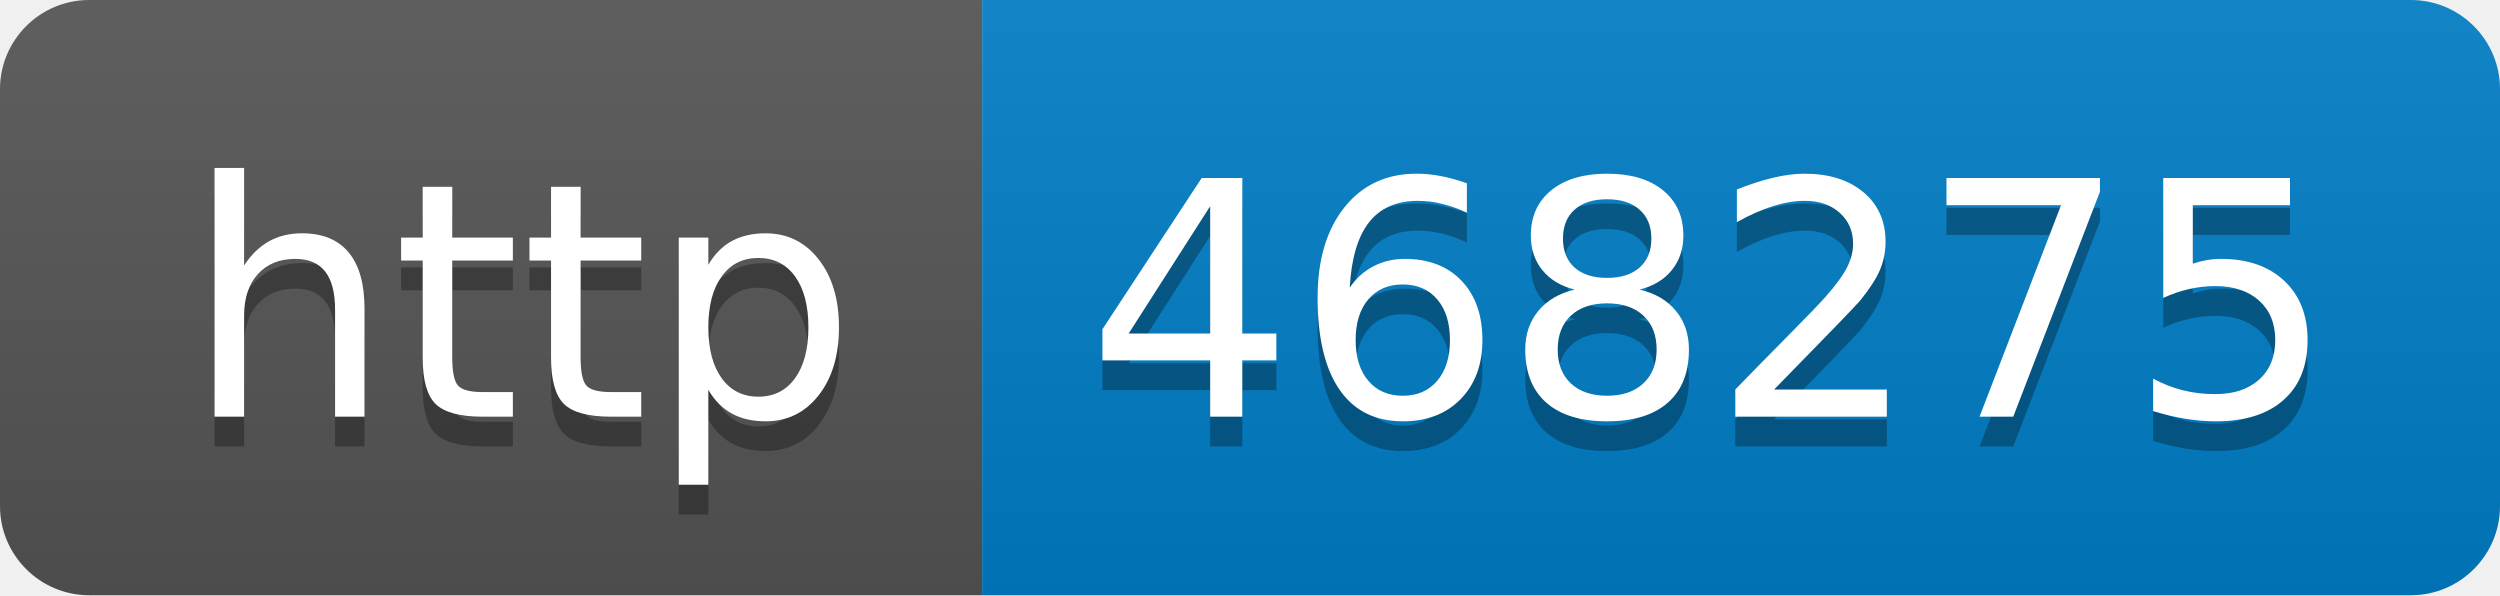
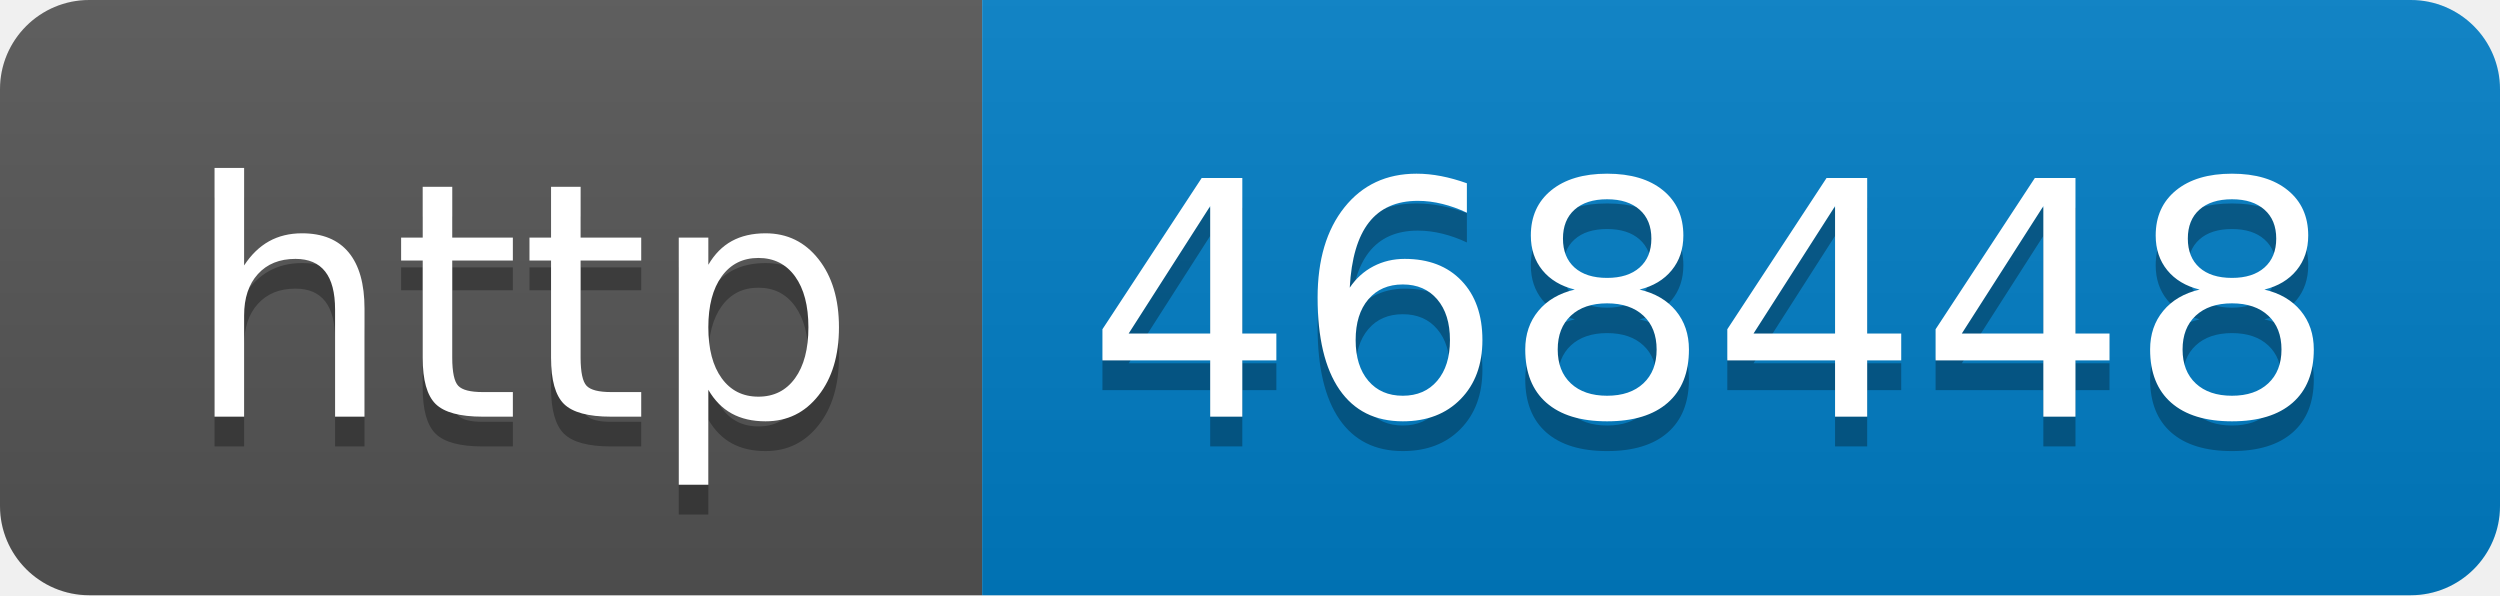
- <svg xmlns="http://www.w3.org/2000/svg" width="84" height="20" role="img" aria-label="http: 468275">
+ <svg xmlns="http://www.w3.org/2000/svg" width="84" height="20" role="img" aria-label="http: 468448">
  <linearGradient id="s" x2="0" y2="100%">
    <stop offset="0" stop-color="#bbb" stop-opacity=".1" />
    <stop offset="1" stop-opacity=".1" />
  </linearGradient>
  <clipPath id="r">
    <rect width="84" height="20" rx="3" fill="#fff" />
  </clipPath>
  <g clip-path="url(#r)">
    <rect width="33" height="20" fill="#555" />
    <rect x="33" width="51" height="20" fill="#007ec6" />
    <rect width="84" height="20" fill="url(#s)" />
  </g>
  <g fill="#fff" text-anchor="middle" font-family="Verdana,Geneva,DejaVu Sans,sans-serif" text-rendering="geometricPrecision" font-size="110">
    <text aria-hidden="true" x="175" y="150" fill="#010101" fill-opacity=".3" transform="scale(.1)" textLength="230">http</text>
    <text x="175" y="140" transform="scale(.1)" fill="#fff" textLength="230">http</text>
-     <text aria-hidden="true" x="575" y="150" fill="#010101" fill-opacity=".3" transform="scale(.1)" textLength="410">468275</text>
-     <text x="575" y="140" transform="scale(.1)" fill="#fff" textLength="410">468275</text>
+     <text aria-hidden="true" x="575" y="150" fill="#010101" fill-opacity=".3" transform="scale(.1)" textLength="410">468448</text>
+     <text x="575" y="140" transform="scale(.1)" fill="#fff" textLength="410">468448</text>
  </g>
</svg>
